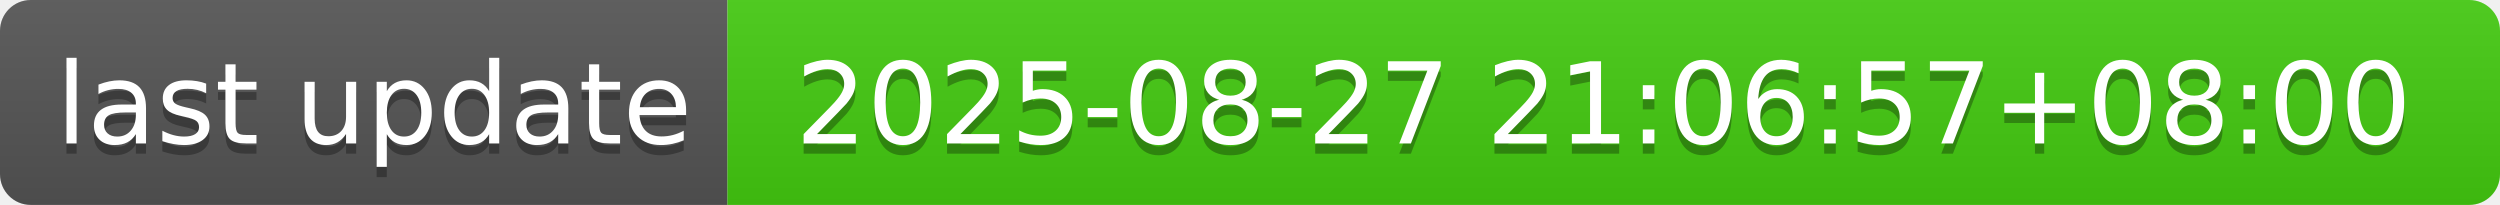
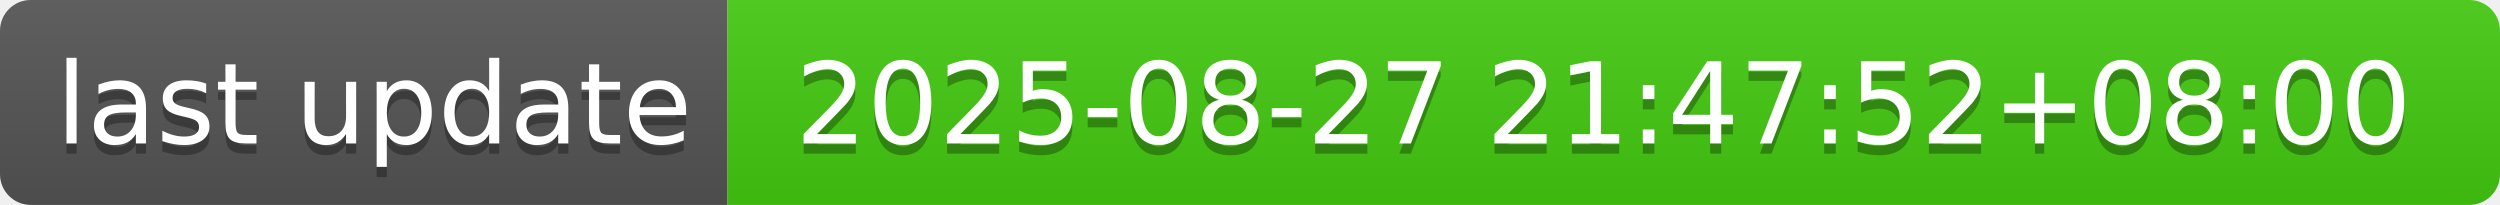
- <svg xmlns="http://www.w3.org/2000/svg" width="244" height="20" role="img" aria-label="last update: 2025-08-27 21:06:57+08:00">
+ <svg xmlns="http://www.w3.org/2000/svg" width="244" height="20" role="img" aria-label="last update: 2025-08-27 21:47:52+08:00">
  <linearGradient id="s" x2="0" y2="100%">
    <stop offset="0" stop-color="#bbb" stop-opacity=".1" />
    <stop offset="1" stop-opacity=".1" />
  </linearGradient>
  <clipPath id="r">
    <rect width="244" height="20" rx="3" fill="#fff" />
  </clipPath>
  <g clip-path="url(#r)">
    <rect width="71" height="20" fill="#555" />
    <rect x="71" width="173" height="20" fill="#4c1" />
    <rect width="244" height="20" fill="url(#s)" />
  </g>
  <g fill="#fff" text-anchor="middle" font-family="Verdana,Geneva,DejaVu Sans,sans-serif" text-rendering="geometricPrecision" font-size="110">
    <text aria-hidden="true" x="365" y="150" fill="#010101" fill-opacity=".3" transform="scale(.1)" textLength="610">last update</text>
    <text x="365" y="140" transform="scale(.1)" fill="#fff" textLength="610">last update</text>
-     <text aria-hidden="true" x="1565" y="150" fill="#010101" fill-opacity=".3" transform="scale(.1)" textLength="1630">2025-08-27 21:06:57+08:00</text>
-     <text x="1565" y="140" transform="scale(.1)" fill="#fff" textLength="1630">2025-08-27 21:06:57+08:00</text>
+     <text aria-hidden="true" x="1565" y="150" fill="#010101" fill-opacity=".3" transform="scale(.1)" textLength="1630">2025-08-27 21:47:52+08:00</text>
+     <text x="1565" y="140" transform="scale(.1)" fill="#fff" textLength="1630">2025-08-27 21:47:52+08:00</text>
  </g>
</svg>
